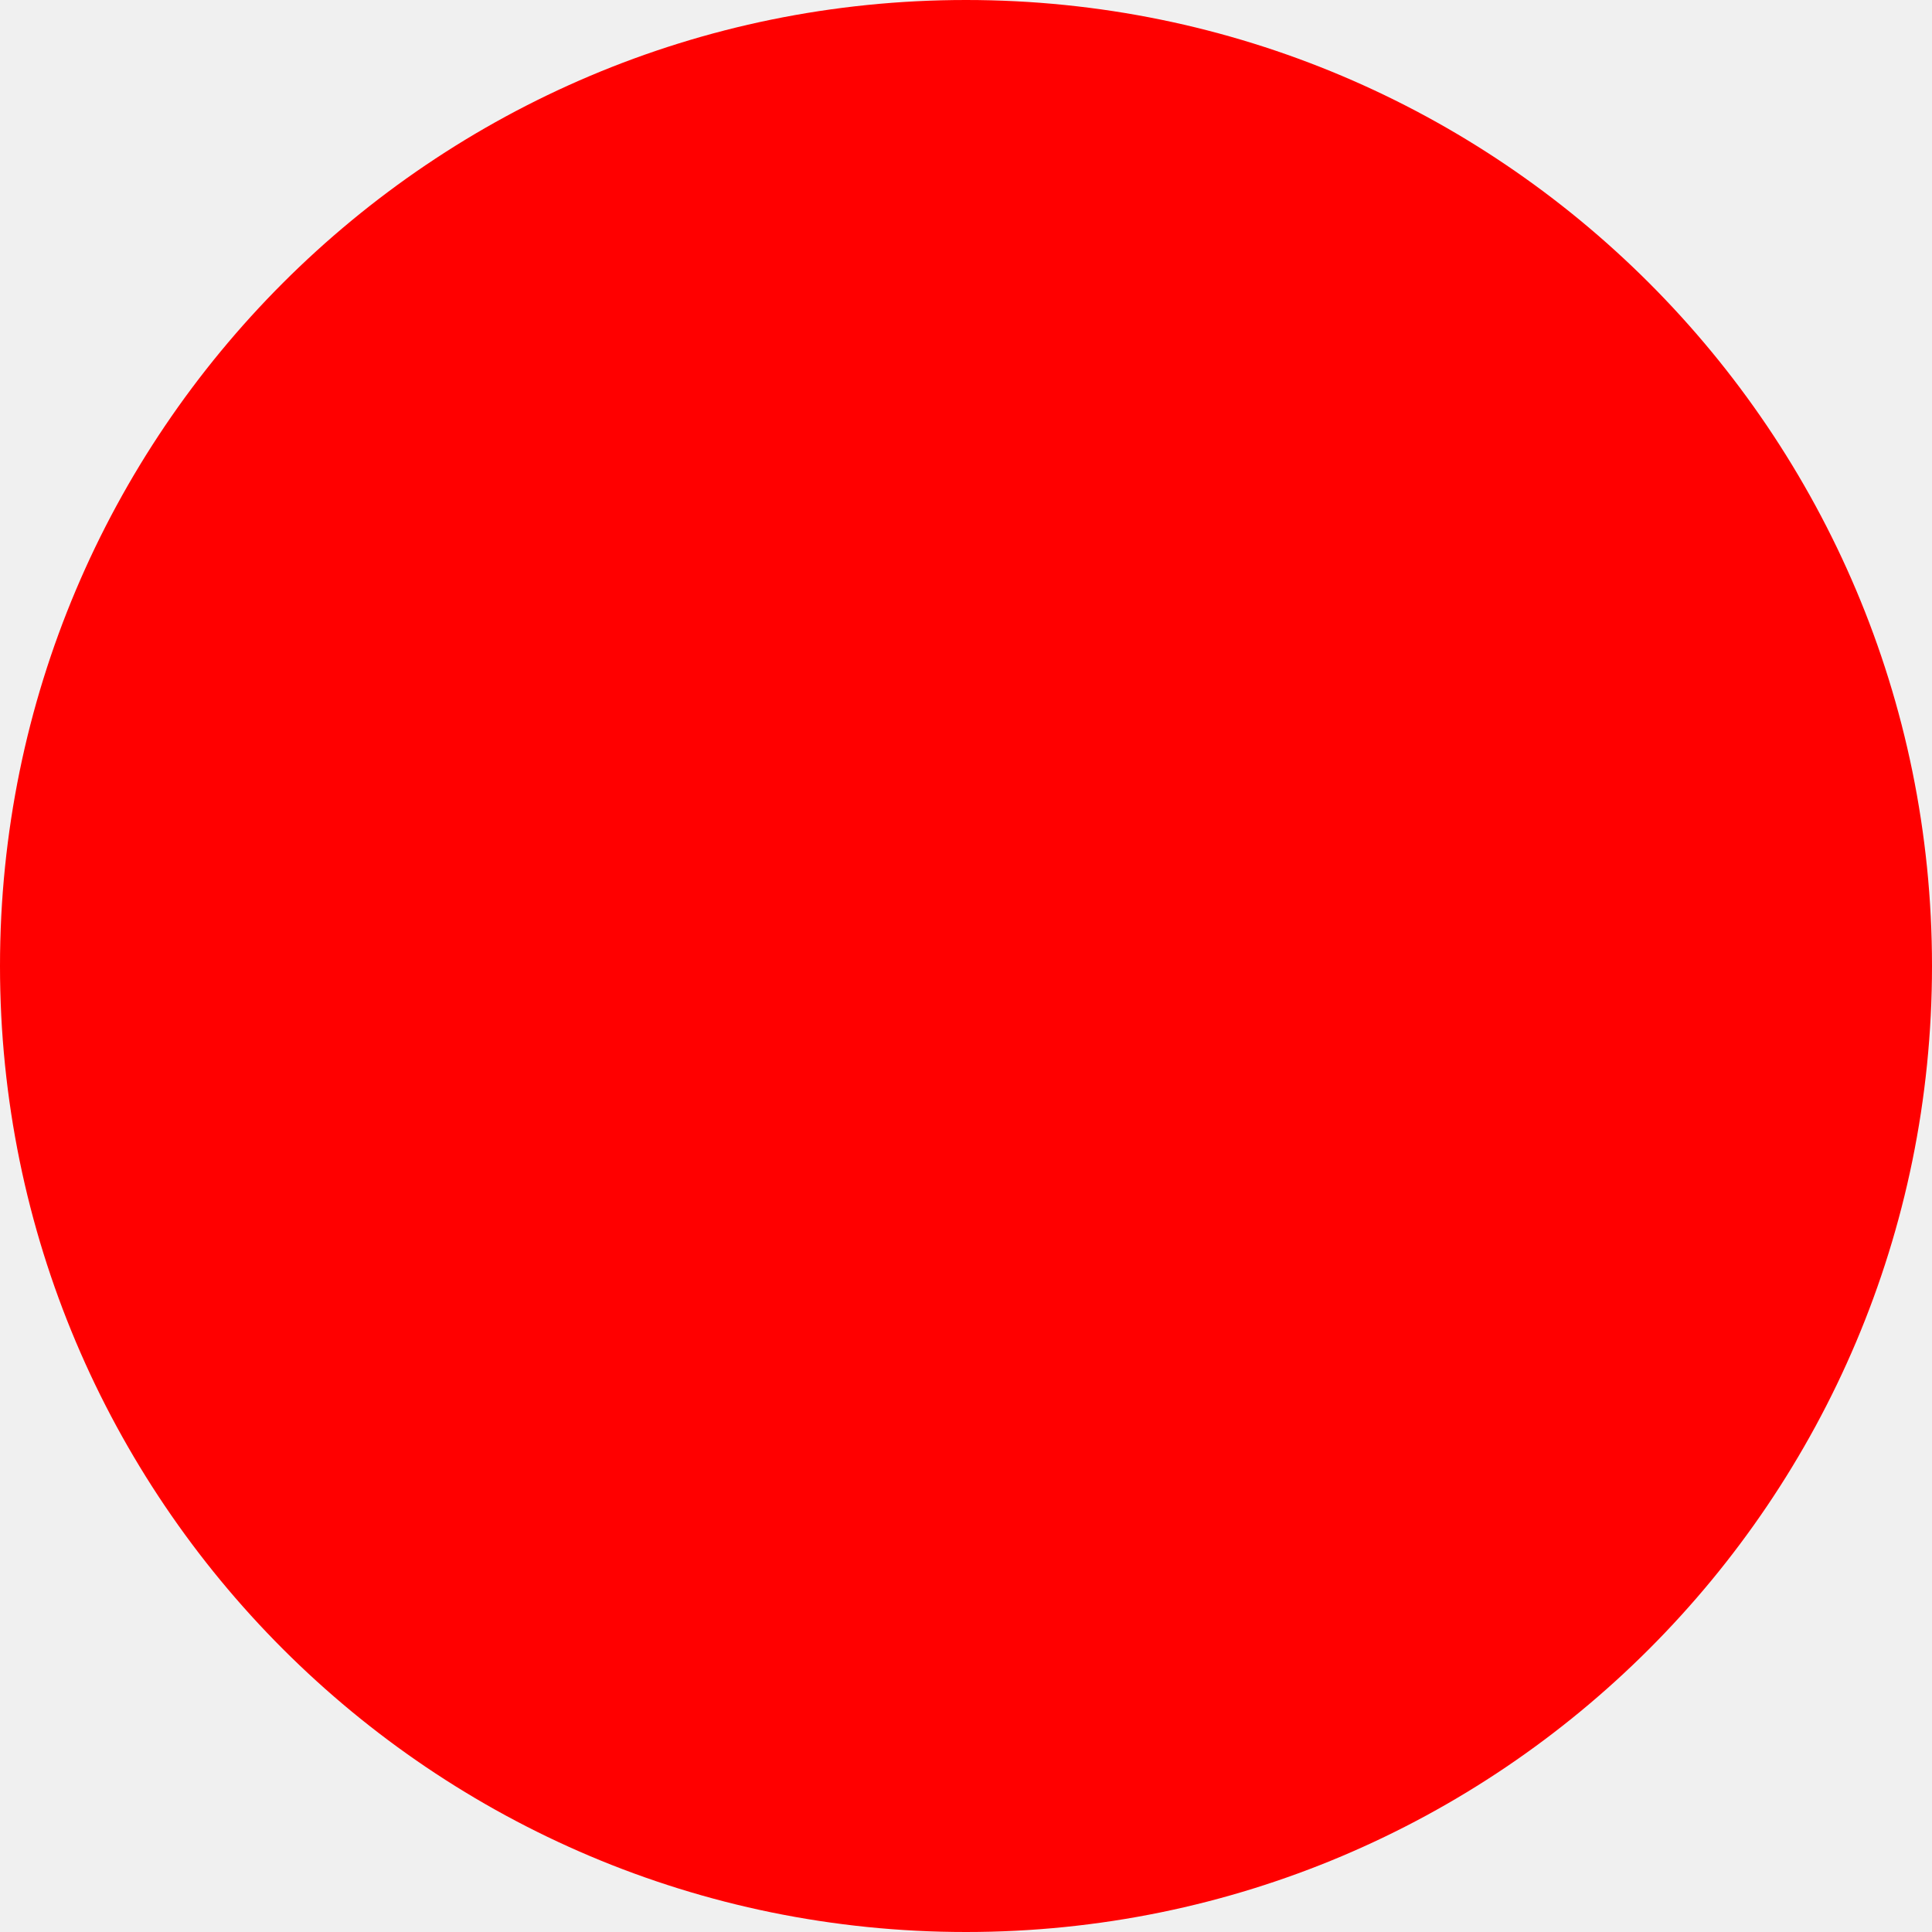
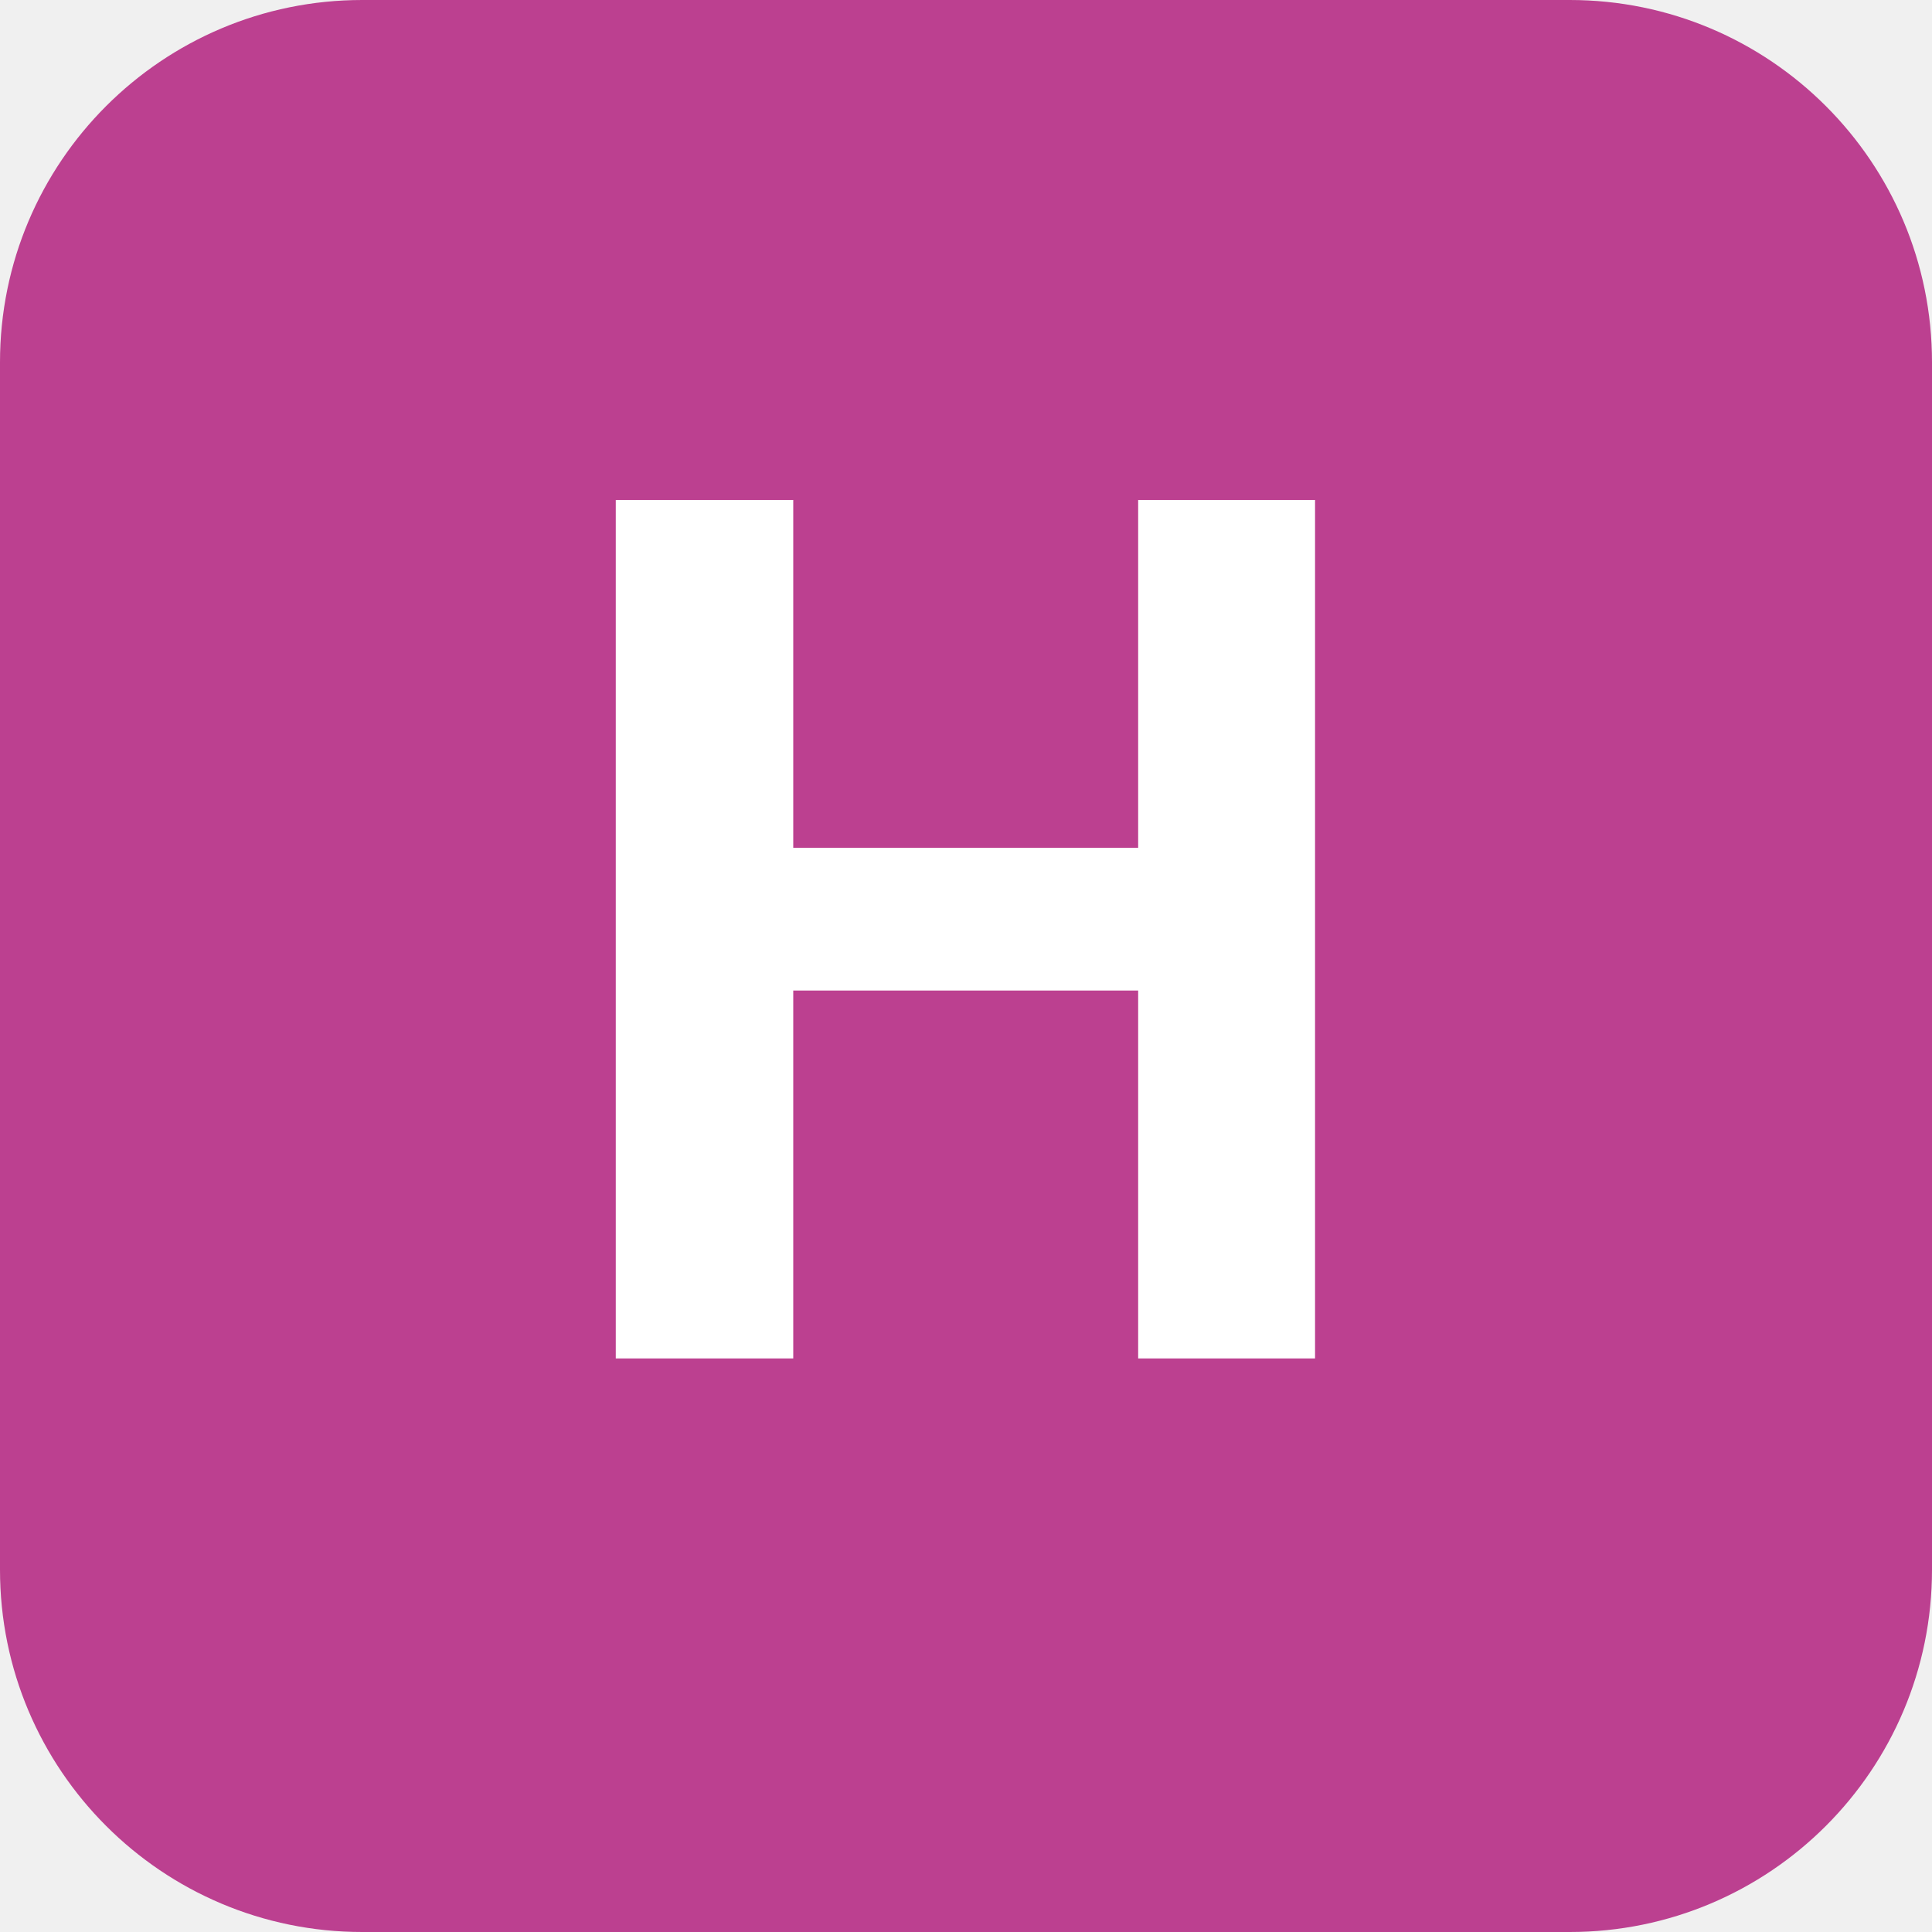
- <svg xmlns="http://www.w3.org/2000/svg" width="512" height="512">
-   <circle cx="256" cy="256" r="256" fill="red" />
+ <svg xmlns="http://www.w3.org/2000/svg" width="512" height="512" viewBox="0 0 512 512" role="img" aria-label="Happiness">
+   <rect width="512" height="512" rx="96" fill="#BC4090" />
+   <text x="256" y="360" font-family="system-ui, -apple-system, 'Segoe UI', Roboto, sans-serif" font-size="320" font-weight="700" text-anchor="middle" fill="#ffffff">H</text>
</svg>
